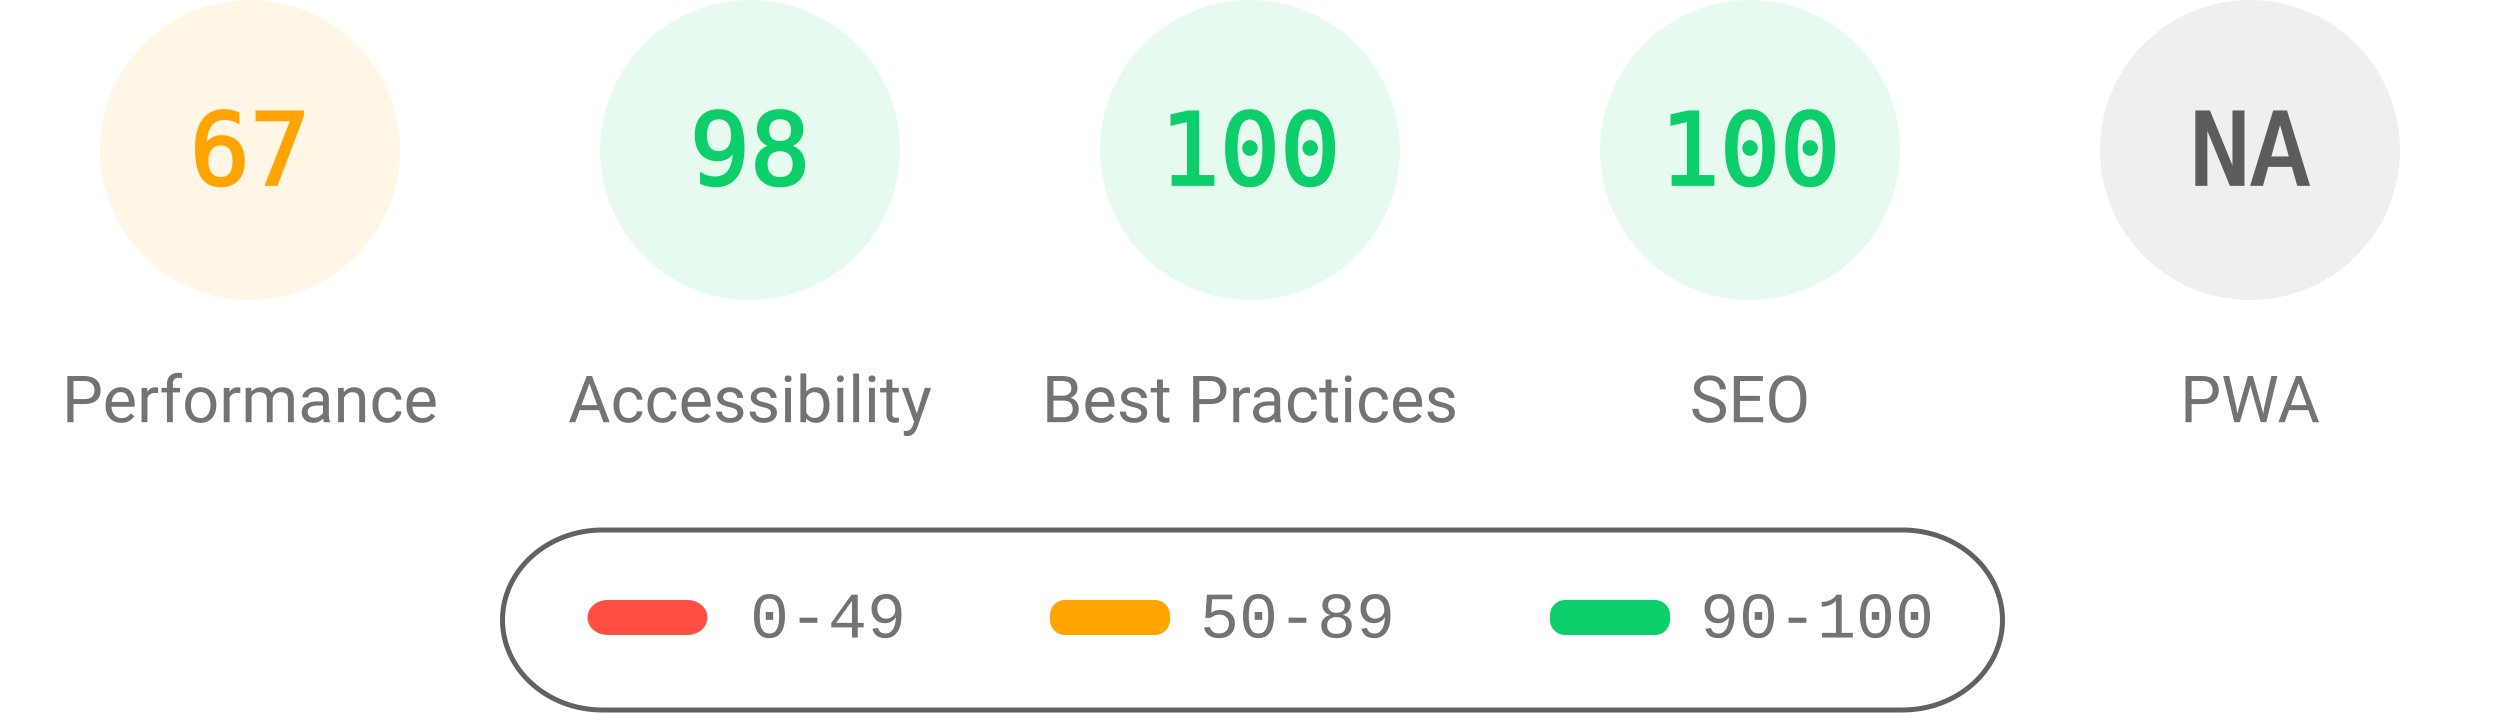
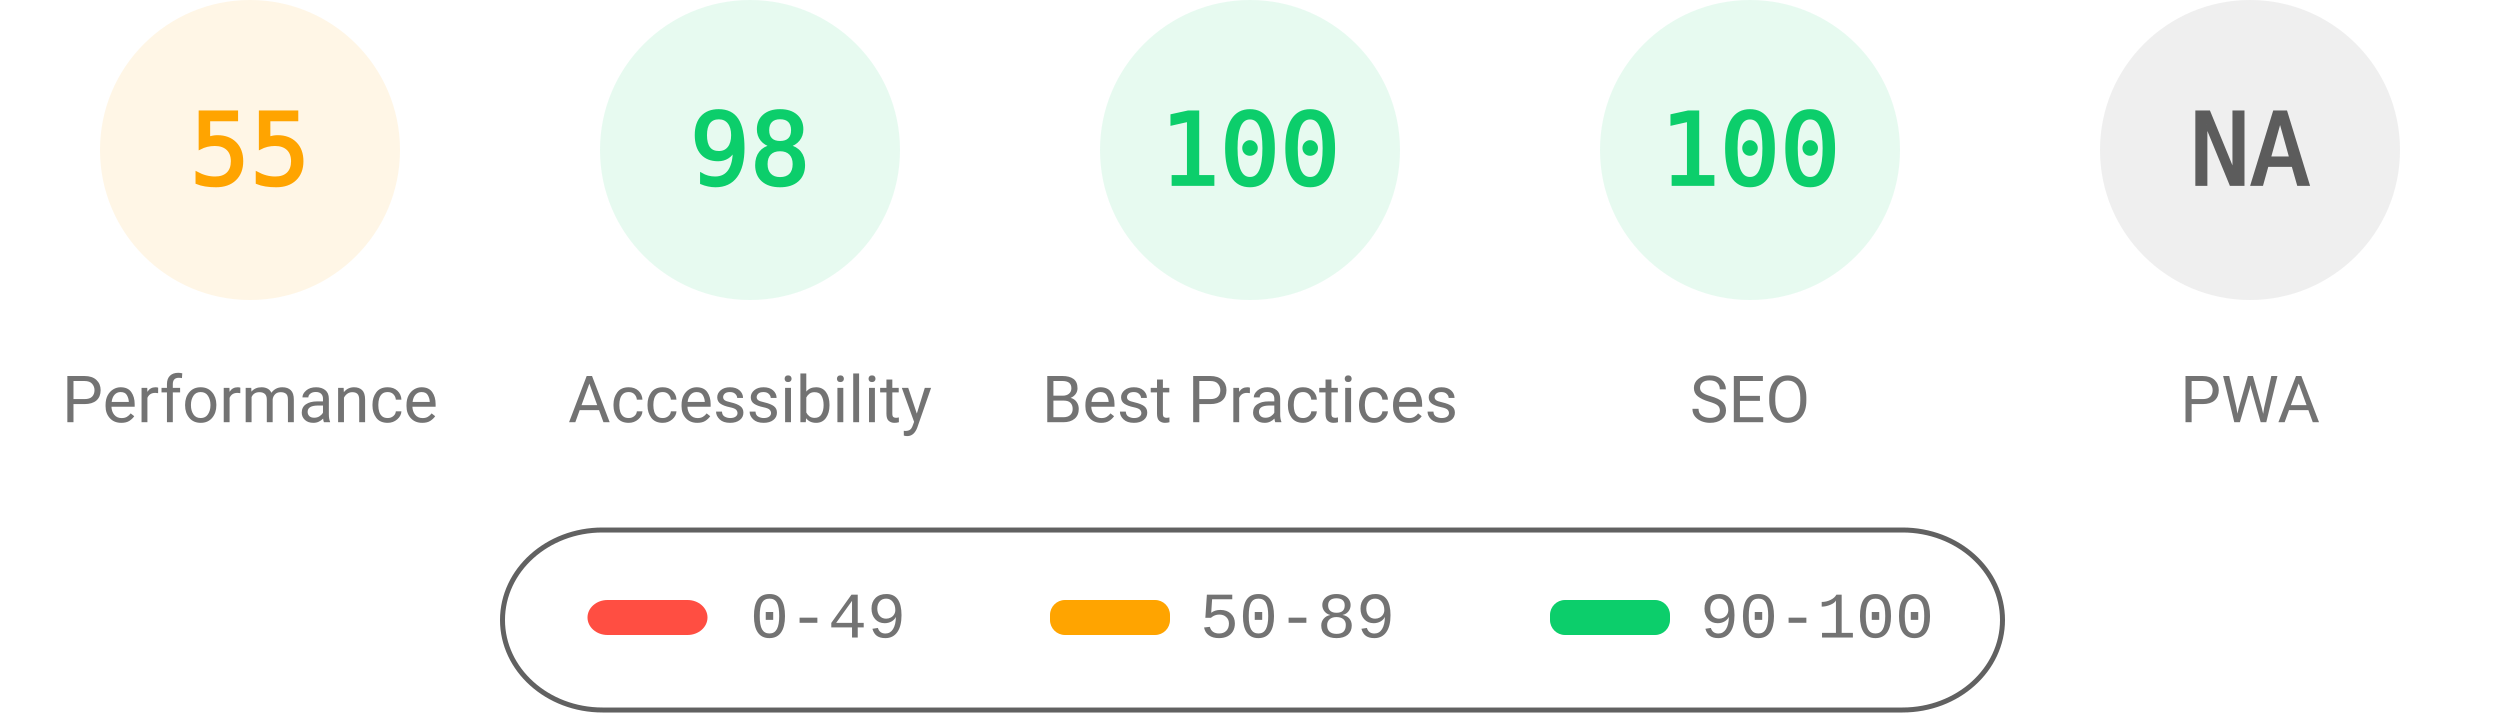
<svg xmlns="http://www.w3.org/2000/svg" fill="none" width="1000" height="285">
  <style>.gauge-base{opacity:.1}.gauge-arc{fill:none;animation-delay:250ms;stroke-linecap:round;transform:rotate(-90deg);transform-origin:100px 60px;animation:load-gauge 1s ease forwards}.guage-text{font-size:40px;font-family:monospace;text-align:center}.guage-red{color:#ff4e42;fill:#ff4e42;stroke:#ff4e42}.guage-orange{color:#ffa400;fill:#ffa400;stroke:#ffa400}.guage-green{color:#0cce6b;fill:#0cce6b;stroke:#0cce6b}.guage-undefined{color:#5c5c5c;fill:#5c5c5c;stroke:#5c5c5c}.guage-title{color:#737373;fill:#737373;stroke:none;font-size:26px;line-height:26px;font-family:Roboto,Halvetica,Arial,sans-serif}@keyframes load-gauge{from{stroke-dasharray:0 352.858}}</style>
  <svg class="guage-div guage-perf guage-orange" viewBox="0 0 200 200" width="200" height="200">
    <circle class="gauge-base" r="56" cx="100" cy="60" stroke-width="8" />
-     <circle class="gauge-arc guage-arc-1" r="56" cx="100" cy="60" stroke-width="8" style="stroke-dasharray:235.745,351.858" />
-     <text class="guage-text" x="100" y="60" alignment-baseline="central" dominant-baseline="central" text-anchor="middle">67</text>
+     <circle class="gauge-arc guage-arc-1" r="56" cx="100" cy="60" stroke-width="8" style="stroke-dasharray:193.522,351.858" />
+     <text class="guage-text" x="100" y="60" alignment-baseline="central" dominant-baseline="central" text-anchor="middle">55</text>
    <text class="guage-title" x="100" y="160" alignment-baseline="central" dominant-baseline="central" text-anchor="middle">Performance</text>
  </svg>
  <svg class="guage-div guage-acc guage-green" viewBox="0 0 200 200" width="200" height="200" x="200">
    <circle class="gauge-base" r="56" cx="100" cy="60" stroke-width="8" />
    <circle class="gauge-arc guage-arc-2" r="56" cx="100" cy="60" stroke-width="8" style="stroke-dasharray:344.821,351.858" />
    <text class="guage-text" x="100" y="60" alignment-baseline="central" dominant-baseline="central" text-anchor="middle">98</text>
    <text class="guage-title" x="100" y="160" alignment-baseline="central" dominant-baseline="central" text-anchor="middle">Accessibility</text>
  </svg>
  <svg class="guage-div guage-best guage-green" viewBox="0 0 200 200" width="200" height="200" x="400">
    <circle class="gauge-base" r="56" cx="100" cy="60" stroke-width="8" />
    <circle class="gauge-arc guage-arc-3" r="56" cx="100" cy="60" stroke-width="8" style="stroke-dasharray:351.858,351.858" />
    <text class="guage-text" x="100" y="60" alignment-baseline="central" dominant-baseline="central" text-anchor="middle">100</text>
    <text class="guage-title" x="100" y="160" alignment-baseline="central" dominant-baseline="central" text-anchor="middle">Best Practices</text>
  </svg>
  <svg class="guage-div guage-seo guage-green" viewBox="0 0 200 200" width="200" height="200" x="600">
    <circle class="gauge-base" r="56" cx="100" cy="60" stroke-width="8" />
    <circle class="gauge-arc guage-arc-4" r="56" cx="100" cy="60" stroke-width="8" style="stroke-dasharray:351.858,351.858" />
    <text class="guage-text" x="100" y="60" alignment-baseline="central" dominant-baseline="central" text-anchor="middle">100</text>
    <text class="guage-title" x="100" y="160" alignment-baseline="central" dominant-baseline="central" text-anchor="middle">SEO</text>
  </svg>
  <svg class="guage-div guage-pwa guage-undefined" viewBox="0 0 200 200" width="200" height="200" x="800">
    <circle class="gauge-base" r="56" cx="100" cy="60" stroke-width="8" />
    <circle class="gauge-arc guage-arc-4" r="56" cx="100" cy="60" stroke-width="8" style="stroke-dasharray:351.858,351.858" />
    <text class="guage-text" x="100" y="60" alignment-baseline="central" dominant-baseline="central" text-anchor="middle">NA</text>
    <text class="guage-title" x="100" y="160" alignment-baseline="central" dominant-baseline="central" text-anchor="middle">PWA</text>
  </svg>
  <svg width="604" height="76" x="200" y="210">
    <path fill="none" id="canvas_background" d="M-1-1h604v80H-1z" />
    <rect fill-opacity="0" stroke="#616161" stroke-width="2" rx="40" id="svg_2" height="72" width="600" y="2" x="1" fill="#000" />
    <rect stroke="#000" rx="8" id="svg_3" height="14" width="48" y="30" x="35" stroke-opacity="null" stroke-width="0" fill="#ff4e42" />
    <rect stroke="#000" rx="6" id="svg_4" height="14" width="48" y="30" x="220" stroke-opacity="null" stroke-width="0" fill="#ffa400" />
    <rect stroke="#000" rx="6" id="svg_5" height="14" width="48" y="30" x="420" stroke-opacity="null" stroke-width="0" fill="#0cce6b" />
    <text xml:space="preserve" text-anchor="start" font-family="'Courier New', Courier, monospace" font-size="26" id="svg_6" y="45" x="100" stroke-opacity="null" stroke-width="0" stroke="#000" fill="#737373">0-49</text>
    <text xml:space="preserve" text-anchor="start" font-family="'Courier New', Courier, monospace" font-size="26" id="svg_7" y="45" x="280" stroke-opacity="null" stroke-width="0" stroke="#000" fill="#737373">50-89</text>
    <text xml:space="preserve" text-anchor="start" font-family="'Courier New', Courier, monospace" font-size="26" id="svg_8" y="45" x="480" stroke-opacity="null" stroke-width="0" stroke="#000" fill="#737373">90-100</text>
  </svg>
</svg>
